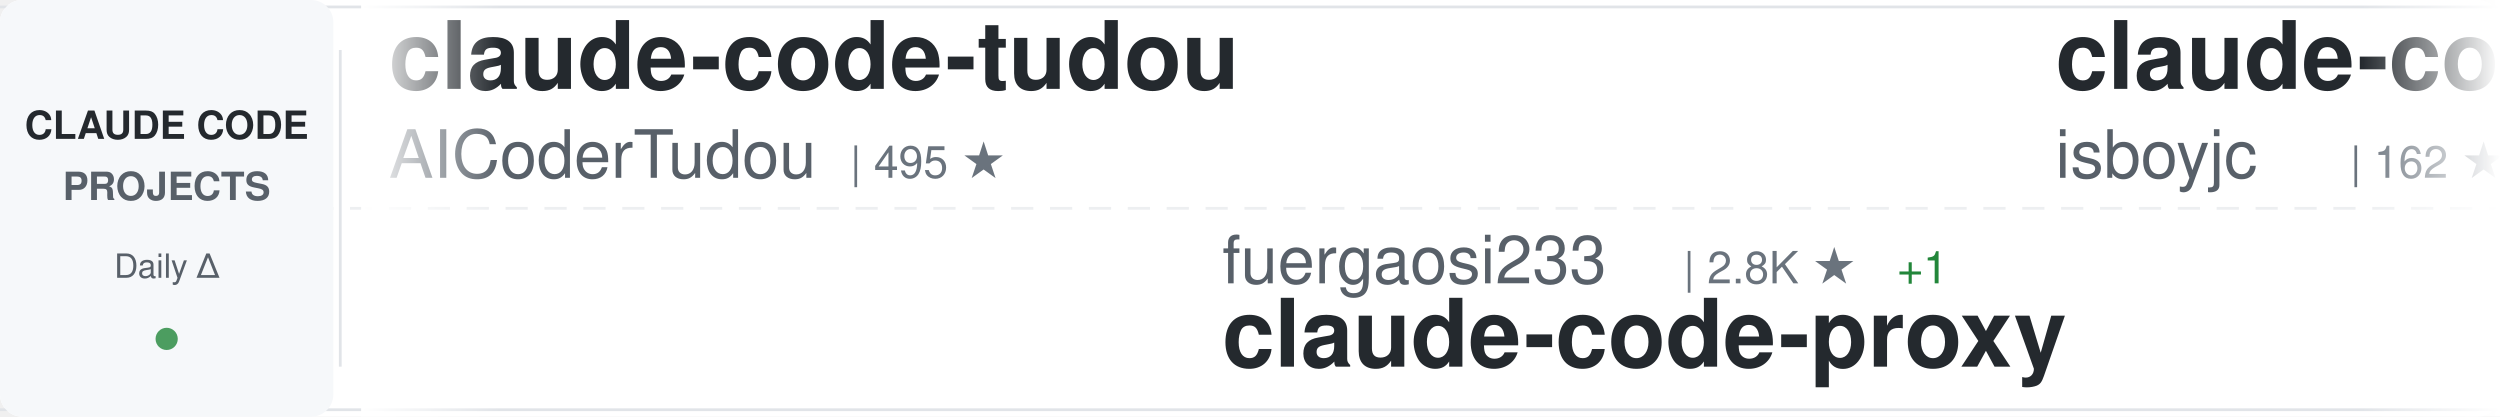
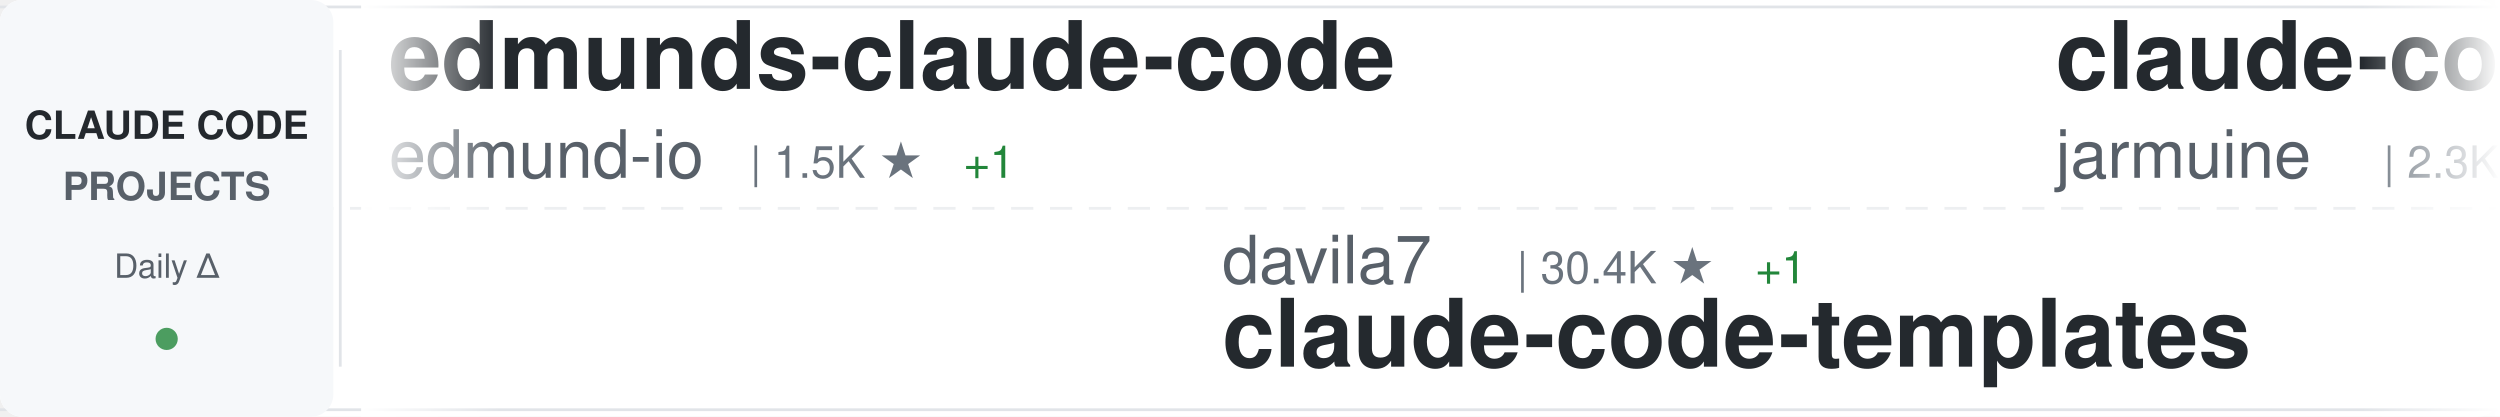
<svg xmlns="http://www.w3.org/2000/svg" width="900" height="150">
  <defs>
    <linearGradient id="awesomeLeftFade" x1="0%" y1="0%" x2="100%" y2="0%">
      <stop offset="0%" style="stop-color:#ffffff;stop-opacity:1" />
      <stop offset="100%" style="stop-color:#ffffff;stop-opacity:0" />
    </linearGradient>
    <linearGradient id="awesomeRightFade" x1="0%" y1="0%" x2="100%" y2="0%">
      <stop offset="0%" style="stop-color:#ffffff;stop-opacity:0" />
      <stop offset="100%" style="stop-color:#ffffff;stop-opacity:1" />
    </linearGradient>
  </defs>
  <rect width="900" height="150" fill="#ffffff" rx="8" />
  <rect x="0" y="2" width="900" height="1" fill="#e1e4e8" />
  <rect x="0" y="147" width="900" height="1" fill="#e1e4e8" />
  <line x1="0" y1="75" x2="900" y2="75" stroke="#e1e4e8" stroke-width="1" stroke-dasharray="8 6" opacity="0.6" />
  <rect x="0" y="0" width="120" height="150" fill="#f6f8fa" rx="8" />
  <text x="60" y="50" font-family="-apple-system, BlinkMacSystemFont, 'Segoe UI', Helvetica, Arial, sans-serif" font-size="14" font-weight="600" fill="#24292e" text-anchor="middle">CLAUDE CODE</text>
  <text x="60" y="72" font-family="-apple-system, BlinkMacSystemFont, 'Segoe UI', Helvetica, Arial, sans-serif" font-size="14" font-weight="600" fill="#586069" text-anchor="middle">PROJECTS</text>
  <text x="60" y="100" font-family="-apple-system, BlinkMacSystemFont, 'Segoe UI', Helvetica, Arial, sans-serif" font-size="12" font-weight="500" fill="#586069" text-anchor="middle">Daily Δ</text>
  <circle cx="60" cy="122" r="4" fill="#22863a" opacity="0.8" />
  <rect x="122" y="18" width="1" height="114" fill="#e1e4e8" />
  <clipPath id="awesomeTickerClip">
    <rect x="130" y="0" width="770" height="150" />
  </clipPath>
  <g clip-path="url(#awesomeTickerClip)">
    <g id="awesomeTickerItems">
      <animateTransform attributeName="transform" attributeType="XML" type="translate" from="0 0" to="-3000 0" dur="54s" repeatCount="indefinite" />
      <g transform="translate(0, 0)">
-         <text x="140" y="32" font-family="-apple-system, BlinkMacSystemFont, 'Segoe UI', Helvetica, Arial, sans-serif" font-size="34" font-weight="600" fill="#24292e">claude-code-tudou</text>
-         <text x="140" y="64" font-family="-apple-system, BlinkMacSystemFont, 'Segoe UI', Helvetica, Arial, sans-serif" font-size="24" font-weight="400" fill="#586069">AICoderTudou</text>
-         <text x="306" y="64" font-family="-apple-system, BlinkMacSystemFont, 'Segoe UI', Helvetica, Arial, sans-serif" font-size="16" font-weight="500" fill="#6a737d">| 495 ★</text>
+         <text x="140" y="32" font-family="-apple-system, BlinkMacSystemFont, 'Segoe UI', Helvetica, Arial, sans-serif" font-size="34" font-weight="600" fill="#24292e">edmunds-claude-code</text>
+         <text x="140" y="64" font-family="-apple-system, BlinkMacSystemFont, 'Segoe UI', Helvetica, Arial, sans-serif" font-size="24" font-weight="400" fill="#586069">edmund-io</text>
+         <text x="270" y="64" font-family="-apple-system, BlinkMacSystemFont, 'Segoe UI', Helvetica, Arial, sans-serif" font-size="16" font-weight="500" fill="#6a737d">| 1.5K ★</text>
+         <text x="347" y="64" font-family="-apple-system, BlinkMacSystemFont, 'Segoe UI', Helvetica, Arial, sans-serif" font-size="16" font-weight="500" fill="#22863a"> +1</text>
      </g>
      <g transform="translate(300, 0)">
-         <text x="140" y="102" font-family="-apple-system, BlinkMacSystemFont, 'Segoe UI', Helvetica, Arial, sans-serif" font-size="24" font-weight="400" fill="#586069">fuergaosi233</text>
-         <text x="306" y="102" font-family="-apple-system, BlinkMacSystemFont, 'Segoe UI', Helvetica, Arial, sans-serif" font-size="16" font-weight="500" fill="#6a737d">| 2.8K ★</text>
-         <text x="383" y="102" font-family="-apple-system, BlinkMacSystemFont, 'Segoe UI', Helvetica, Arial, sans-serif" font-size="16" font-weight="500" fill="#22863a"> +1</text>
-         <text x="140" y="132" font-family="-apple-system, BlinkMacSystemFont, 'Segoe UI', Helvetica, Arial, sans-serif" font-size="34" font-weight="600" fill="#24292e">claude-code-proxy</text>
+         <text x="140" y="102" font-family="-apple-system, BlinkMacSystemFont, 'Segoe UI', Helvetica, Arial, sans-serif" font-size="24" font-weight="400" fill="#586069">davila7</text>
+         <text x="246" y="102" font-family="-apple-system, BlinkMacSystemFont, 'Segoe UI', Helvetica, Arial, sans-serif" font-size="16" font-weight="500" fill="#6a737d">| 30.4K ★</text>
+         <text x="332" y="102" font-family="-apple-system, BlinkMacSystemFont, 'Segoe UI', Helvetica, Arial, sans-serif" font-size="16" font-weight="500" fill="#22863a"> +1</text>
+         <text x="140" y="132" font-family="-apple-system, BlinkMacSystemFont, 'Segoe UI', Helvetica, Arial, sans-serif" font-size="34" font-weight="600" fill="#24292e">claude-code-templates</text>
      </g>
      <g transform="translate(600, 0)">
        <text x="140" y="32" font-family="-apple-system, BlinkMacSystemFont, 'Segoe UI', Helvetica, Arial, sans-serif" font-size="34" font-weight="600" fill="#24292e">claude-code</text>
-         <text x="140" y="64" font-family="-apple-system, BlinkMacSystemFont, 'Segoe UI', Helvetica, Arial, sans-serif" font-size="24" font-weight="400" fill="#586069">isboyjc</text>
-         <text x="246" y="64" font-family="-apple-system, BlinkMacSystemFont, 'Segoe UI', Helvetica, Arial, sans-serif" font-size="16" font-weight="500" fill="#6a737d">| 162 ★</text>
+         <text x="140" y="64" font-family="-apple-system, BlinkMacSystemFont, 'Segoe UI', Helvetica, Arial, sans-serif" font-size="24" font-weight="400" fill="#586069">jarmuine</text>
+         <text x="258" y="64" font-family="-apple-system, BlinkMacSystemFont, 'Segoe UI', Helvetica, Arial, sans-serif" font-size="16" font-weight="500" fill="#6a737d">| 2.3K ★</text>
      </g>
      <g transform="translate(900, 0)">
-         <text x="140" y="102" font-family="-apple-system, BlinkMacSystemFont, 'Segoe UI', Helvetica, Arial, sans-serif" font-size="24" font-weight="400" fill="#586069">disler</text>
-         <text x="234" y="102" font-family="-apple-system, BlinkMacSystemFont, 'Segoe UI', Helvetica, Arial, sans-serif" font-size="16" font-weight="500" fill="#6a737d">| 3.9K ★</text>
-         <text x="140" y="132" font-family="-apple-system, BlinkMacSystemFont, 'Segoe UI', Helvetica, Arial, sans-serif" font-size="34" font-weight="600" fill="#24292e">claude-code-hooks-master...</text>
+         <text x="140" y="102" font-family="-apple-system, BlinkMacSystemFont, 'Segoe UI', Helvetica, Arial, sans-serif" font-size="24" font-weight="400" fill="#586069">Yuyz0112</text>
+         <text x="258" y="102" font-family="-apple-system, BlinkMacSystemFont, 'Segoe UI', Helvetica, Arial, sans-serif" font-size="16" font-weight="500" fill="#6a737d">| 2.4K ★</text>
+         <text x="140" y="132" font-family="-apple-system, BlinkMacSystemFont, 'Segoe UI', Helvetica, Arial, sans-serif" font-size="34" font-weight="600" fill="#24292e">claude-code-reverse</text>
      </g>
      <g transform="translate(1200, 0)">
-         <text x="140" y="32" font-family="-apple-system, BlinkMacSystemFont, 'Segoe UI', Helvetica, Arial, sans-serif" font-size="34" font-weight="600" fill="#24292e">claude-code-settings</text>
-         <text x="140" y="64" font-family="-apple-system, BlinkMacSystemFont, 'Segoe UI', Helvetica, Arial, sans-serif" font-size="24" font-weight="400" fill="#586069">feiskyer</text>
-         <text x="258" y="64" font-family="-apple-system, BlinkMacSystemFont, 'Segoe UI', Helvetica, Arial, sans-serif" font-size="16" font-weight="500" fill="#6a737d">| 1.6K ★</text>
-         <text x="335" y="64" font-family="-apple-system, BlinkMacSystemFont, 'Segoe UI', Helvetica, Arial, sans-serif" font-size="16" font-weight="500" fill="#22863a"> +1</text>
+         <text x="140" y="32" font-family="-apple-system, BlinkMacSystemFont, 'Segoe UI', Helvetica, Arial, sans-serif" font-size="34" font-weight="600" fill="#24292e">my-claude-code-setup</text>
+         <text x="140" y="64" font-family="-apple-system, BlinkMacSystemFont, 'Segoe UI', Helvetica, Arial, sans-serif" font-size="24" font-weight="400" fill="#586069">centminmod</text>
+         <text x="282" y="64" font-family="-apple-system, BlinkMacSystemFont, 'Segoe UI', Helvetica, Arial, sans-serif" font-size="16" font-weight="500" fill="#6a737d">| 2.6K ★</text>
      </g>
      <g transform="translate(1500, 0)">
-         <text x="140" y="102" font-family="-apple-system, BlinkMacSystemFont, 'Segoe UI', Helvetica, Arial, sans-serif" font-size="24" font-weight="400" fill="#586069">Maciek-roboblog</text>
-         <text x="342" y="102" font-family="-apple-system, BlinkMacSystemFont, 'Segoe UI', Helvetica, Arial, sans-serif" font-size="16" font-weight="500" fill="#6a737d">| 8.7K ★</text>
-         <text x="419" y="102" font-family="-apple-system, BlinkMacSystemFont, 'Segoe UI', Helvetica, Arial, sans-serif" font-size="16" font-weight="500" fill="#22863a"> +1</text>
-         <text x="140" y="132" font-family="-apple-system, BlinkMacSystemFont, 'Segoe UI', Helvetica, Arial, sans-serif" font-size="34" font-weight="600" fill="#24292e">Claude-Code-Usage-Monito...</text>
+         <text x="140" y="102" font-family="-apple-system, BlinkMacSystemFont, 'Segoe UI', Helvetica, Arial, sans-serif" font-size="24" font-weight="400" fill="#586069">anthropics</text>
+         <text x="282" y="102" font-family="-apple-system, BlinkMacSystemFont, 'Segoe UI', Helvetica, Arial, sans-serif" font-size="16" font-weight="500" fill="#6a737d">| 172.3K ★</text>
+         <text x="377" y="102" font-family="-apple-system, BlinkMacSystemFont, 'Segoe UI', Helvetica, Arial, sans-serif" font-size="16" font-weight="500" fill="#22863a"> +50</text>
+         <text x="140" y="132" font-family="-apple-system, BlinkMacSystemFont, 'Segoe UI', Helvetica, Arial, sans-serif" font-size="34" font-weight="600" fill="#24292e">skills</text>
      </g>
      <g transform="translate(1800, 0)">
-         <text x="140" y="32" font-family="-apple-system, BlinkMacSystemFont, 'Segoe UI', Helvetica, Arial, sans-serif" font-size="34" font-weight="600" fill="#24292e">how-claude-code-works</text>
-         <text x="140" y="64" font-family="-apple-system, BlinkMacSystemFont, 'Segoe UI', Helvetica, Arial, sans-serif" font-size="24" font-weight="400" fill="#586069">Windy3f3f3f3f</text>
-         <text x="318" y="64" font-family="-apple-system, BlinkMacSystemFont, 'Segoe UI', Helvetica, Arial, sans-serif" font-size="16" font-weight="500" fill="#6a737d">| 3.5K ★</text>
-         <text x="395" y="64" font-family="-apple-system, BlinkMacSystemFont, 'Segoe UI', Helvetica, Arial, sans-serif" font-size="16" font-weight="500" fill="#22863a"> +4</text>
+         <text x="140" y="32" font-family="-apple-system, BlinkMacSystemFont, 'Segoe UI', Helvetica, Arial, sans-serif" font-size="34" font-weight="600" fill="#24292e">claude-code-rust</text>
+         <text x="140" y="64" font-family="-apple-system, BlinkMacSystemFont, 'Segoe UI', Helvetica, Arial, sans-serif" font-size="24" font-weight="400" fill="#586069">lorryjovens-hub</text>
+         <text x="342" y="64" font-family="-apple-system, BlinkMacSystemFont, 'Segoe UI', Helvetica, Arial, sans-serif" font-size="16" font-weight="500" fill="#6a737d">| 1.7K ★</text>
+         <text x="419" y="64" font-family="-apple-system, BlinkMacSystemFont, 'Segoe UI', Helvetica, Arial, sans-serif" font-size="16" font-weight="500" fill="#cb2431"> -1</text>
      </g>
      <g transform="translate(2100, 0)">
-         <text x="140" y="102" font-family="-apple-system, BlinkMacSystemFont, 'Segoe UI', Helvetica, Arial, sans-serif" font-size="24" font-weight="400" fill="#586069">anthropics</text>
-         <text x="282" y="102" font-family="-apple-system, BlinkMacSystemFont, 'Segoe UI', Helvetica, Arial, sans-serif" font-size="16" font-weight="500" fill="#6a737d">| 143.3K ★</text>
-         <text x="377" y="102" font-family="-apple-system, BlinkMacSystemFont, 'Segoe UI', Helvetica, Arial, sans-serif" font-size="16" font-weight="500" fill="#22863a"> +56</text>
+         <text x="140" y="102" font-family="-apple-system, BlinkMacSystemFont, 'Segoe UI', Helvetica, Arial, sans-serif" font-size="24" font-weight="400" fill="#586069">VineeTagarwaL-code</text>
+         <text x="378" y="102" font-family="-apple-system, BlinkMacSystemFont, 'Segoe UI', Helvetica, Arial, sans-serif" font-size="16" font-weight="500" fill="#6a737d">| 274 ★</text>
        <text x="140" y="132" font-family="-apple-system, BlinkMacSystemFont, 'Segoe UI', Helvetica, Arial, sans-serif" font-size="34" font-weight="600" fill="#24292e">claude-code</text>
      </g>
      <g transform="translate(2400, 0)">
-         <text x="140" y="32" font-family="-apple-system, BlinkMacSystemFont, 'Segoe UI', Helvetica, Arial, sans-serif" font-size="34" font-weight="600" fill="#24292e">claude-code-spec-workflo...</text>
-         <text x="140" y="64" font-family="-apple-system, BlinkMacSystemFont, 'Segoe UI', Helvetica, Arial, sans-serif" font-size="24" font-weight="400" fill="#586069">Pimzino</text>
-         <text x="246" y="64" font-family="-apple-system, BlinkMacSystemFont, 'Segoe UI', Helvetica, Arial, sans-serif" font-size="16" font-weight="500" fill="#6a737d">| 3.9K ★</text>
+         <text x="140" y="32" font-family="-apple-system, BlinkMacSystemFont, 'Segoe UI', Helvetica, Arial, sans-serif" font-size="34" font-weight="600" fill="#24292e">claude-code</text>
+         <text x="140" y="64" font-family="-apple-system, BlinkMacSystemFont, 'Segoe UI', Helvetica, Arial, sans-serif" font-size="24" font-weight="400" fill="#586069">T-Lab-CUHKSZ</text>
+         <text x="306" y="64" font-family="-apple-system, BlinkMacSystemFont, 'Segoe UI', Helvetica, Arial, sans-serif" font-size="16" font-weight="500" fill="#6a737d">| 328 ★</text>
      </g>
      <g transform="translate(2700, 0)">
-         <text x="140" y="102" font-family="-apple-system, BlinkMacSystemFont, 'Segoe UI', Helvetica, Arial, sans-serif" font-size="24" font-weight="400" fill="#586069">tanbiralam</text>
-         <text x="282" y="102" font-family="-apple-system, BlinkMacSystemFont, 'Segoe UI', Helvetica, Arial, sans-serif" font-size="16" font-weight="500" fill="#6a737d">| 2.2K ★</text>
-         <text x="359" y="102" font-family="-apple-system, BlinkMacSystemFont, 'Segoe UI', Helvetica, Arial, sans-serif" font-size="16" font-weight="500" fill="#22863a"> +2</text>
+         <text x="140" y="102" font-family="-apple-system, BlinkMacSystemFont, 'Segoe UI', Helvetica, Arial, sans-serif" font-size="24" font-weight="400" fill="#586069">Tinkeringg-Lab</text>
+         <text x="330" y="102" font-family="-apple-system, BlinkMacSystemFont, 'Segoe UI', Helvetica, Arial, sans-serif" font-size="16" font-weight="500" fill="#6a737d">| 212 ★</text>
        <text x="140" y="132" font-family="-apple-system, BlinkMacSystemFont, 'Segoe UI', Helvetica, Arial, sans-serif" font-size="34" font-weight="600" fill="#24292e">claude-code</text>
      </g>
      <g transform="translate(3000, 0)">
-         <text x="140" y="32" font-family="-apple-system, BlinkMacSystemFont, 'Segoe UI', Helvetica, Arial, sans-serif" font-size="34" font-weight="600" fill="#24292e">claude-code-tudou</text>
-         <text x="140" y="64" font-family="-apple-system, BlinkMacSystemFont, 'Segoe UI', Helvetica, Arial, sans-serif" font-size="24" font-weight="400" fill="#586069">AICoderTudou</text>
-         <text x="306" y="64" font-family="-apple-system, BlinkMacSystemFont, 'Segoe UI', Helvetica, Arial, sans-serif" font-size="16" font-weight="500" fill="#6a737d">| 495 ★</text>
+         <text x="140" y="32" font-family="-apple-system, BlinkMacSystemFont, 'Segoe UI', Helvetica, Arial, sans-serif" font-size="34" font-weight="600" fill="#24292e">edmunds-claude-code</text>
+         <text x="140" y="64" font-family="-apple-system, BlinkMacSystemFont, 'Segoe UI', Helvetica, Arial, sans-serif" font-size="24" font-weight="400" fill="#586069">edmund-io</text>
+         <text x="270" y="64" font-family="-apple-system, BlinkMacSystemFont, 'Segoe UI', Helvetica, Arial, sans-serif" font-size="16" font-weight="500" fill="#6a737d">| 1.5K ★</text>
+         <text x="347" y="64" font-family="-apple-system, BlinkMacSystemFont, 'Segoe UI', Helvetica, Arial, sans-serif" font-size="16" font-weight="500" fill="#22863a"> +1</text>
      </g>
      <g transform="translate(3300, 0)">
-         <text x="140" y="102" font-family="-apple-system, BlinkMacSystemFont, 'Segoe UI', Helvetica, Arial, sans-serif" font-size="24" font-weight="400" fill="#586069">fuergaosi233</text>
-         <text x="306" y="102" font-family="-apple-system, BlinkMacSystemFont, 'Segoe UI', Helvetica, Arial, sans-serif" font-size="16" font-weight="500" fill="#6a737d">| 2.8K ★</text>
-         <text x="383" y="102" font-family="-apple-system, BlinkMacSystemFont, 'Segoe UI', Helvetica, Arial, sans-serif" font-size="16" font-weight="500" fill="#22863a"> +1</text>
-         <text x="140" y="132" font-family="-apple-system, BlinkMacSystemFont, 'Segoe UI', Helvetica, Arial, sans-serif" font-size="34" font-weight="600" fill="#24292e">claude-code-proxy</text>
+         <text x="140" y="102" font-family="-apple-system, BlinkMacSystemFont, 'Segoe UI', Helvetica, Arial, sans-serif" font-size="24" font-weight="400" fill="#586069">davila7</text>
+         <text x="246" y="102" font-family="-apple-system, BlinkMacSystemFont, 'Segoe UI', Helvetica, Arial, sans-serif" font-size="16" font-weight="500" fill="#6a737d">| 30.4K ★</text>
+         <text x="332" y="102" font-family="-apple-system, BlinkMacSystemFont, 'Segoe UI', Helvetica, Arial, sans-serif" font-size="16" font-weight="500" fill="#22863a"> +1</text>
+         <text x="140" y="132" font-family="-apple-system, BlinkMacSystemFont, 'Segoe UI', Helvetica, Arial, sans-serif" font-size="34" font-weight="600" fill="#24292e">claude-code-templates</text>
      </g>
      <g transform="translate(3600, 0)">
        <text x="140" y="32" font-family="-apple-system, BlinkMacSystemFont, 'Segoe UI', Helvetica, Arial, sans-serif" font-size="34" font-weight="600" fill="#24292e">claude-code</text>
-         <text x="140" y="64" font-family="-apple-system, BlinkMacSystemFont, 'Segoe UI', Helvetica, Arial, sans-serif" font-size="24" font-weight="400" fill="#586069">isboyjc</text>
-         <text x="246" y="64" font-family="-apple-system, BlinkMacSystemFont, 'Segoe UI', Helvetica, Arial, sans-serif" font-size="16" font-weight="500" fill="#6a737d">| 162 ★</text>
+         <text x="140" y="64" font-family="-apple-system, BlinkMacSystemFont, 'Segoe UI', Helvetica, Arial, sans-serif" font-size="24" font-weight="400" fill="#586069">jarmuine</text>
+         <text x="258" y="64" font-family="-apple-system, BlinkMacSystemFont, 'Segoe UI', Helvetica, Arial, sans-serif" font-size="16" font-weight="500" fill="#6a737d">| 2.3K ★</text>
      </g>
      <g transform="translate(3900, 0)">
-         <text x="140" y="102" font-family="-apple-system, BlinkMacSystemFont, 'Segoe UI', Helvetica, Arial, sans-serif" font-size="24" font-weight="400" fill="#586069">disler</text>
-         <text x="234" y="102" font-family="-apple-system, BlinkMacSystemFont, 'Segoe UI', Helvetica, Arial, sans-serif" font-size="16" font-weight="500" fill="#6a737d">| 3.9K ★</text>
-         <text x="140" y="132" font-family="-apple-system, BlinkMacSystemFont, 'Segoe UI', Helvetica, Arial, sans-serif" font-size="34" font-weight="600" fill="#24292e">claude-code-hooks-master...</text>
+         <text x="140" y="102" font-family="-apple-system, BlinkMacSystemFont, 'Segoe UI', Helvetica, Arial, sans-serif" font-size="24" font-weight="400" fill="#586069">Yuyz0112</text>
+         <text x="258" y="102" font-family="-apple-system, BlinkMacSystemFont, 'Segoe UI', Helvetica, Arial, sans-serif" font-size="16" font-weight="500" fill="#6a737d">| 2.4K ★</text>
+         <text x="140" y="132" font-family="-apple-system, BlinkMacSystemFont, 'Segoe UI', Helvetica, Arial, sans-serif" font-size="34" font-weight="600" fill="#24292e">claude-code-reverse</text>
      </g>
    </g>
  </g>
  <rect x="130" y="0" width="50" height="150" fill="url(#awesomeLeftFade)" />
  <rect x="850" y="0" width="50" height="150" fill="url(#awesomeRightFade)" />
</svg>
